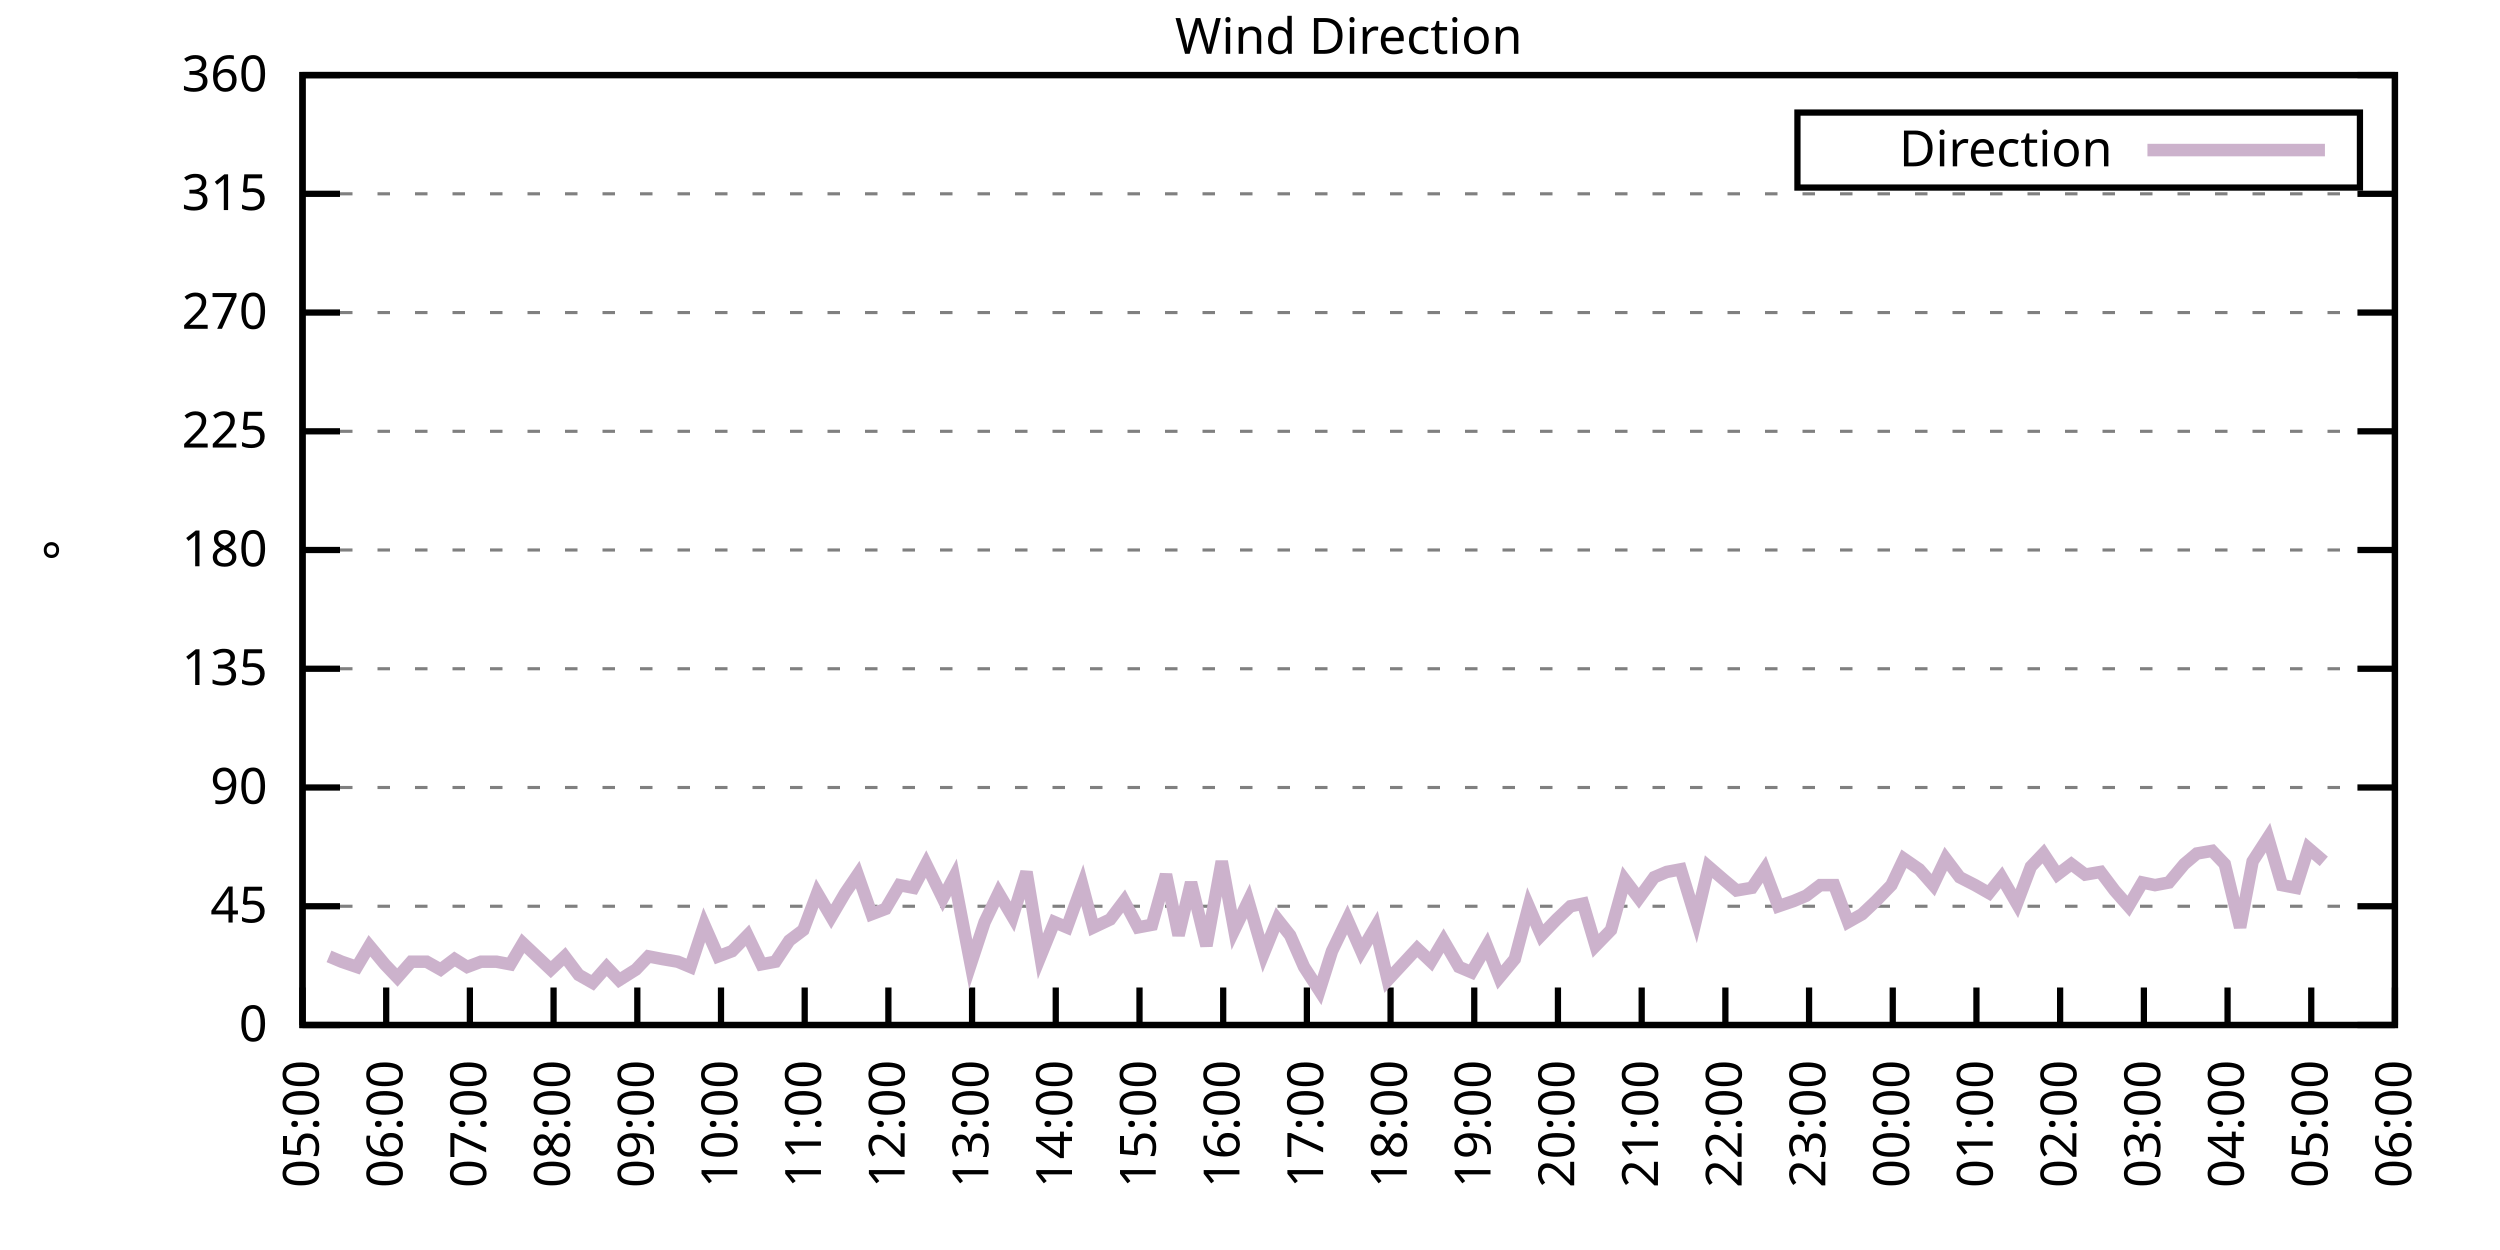
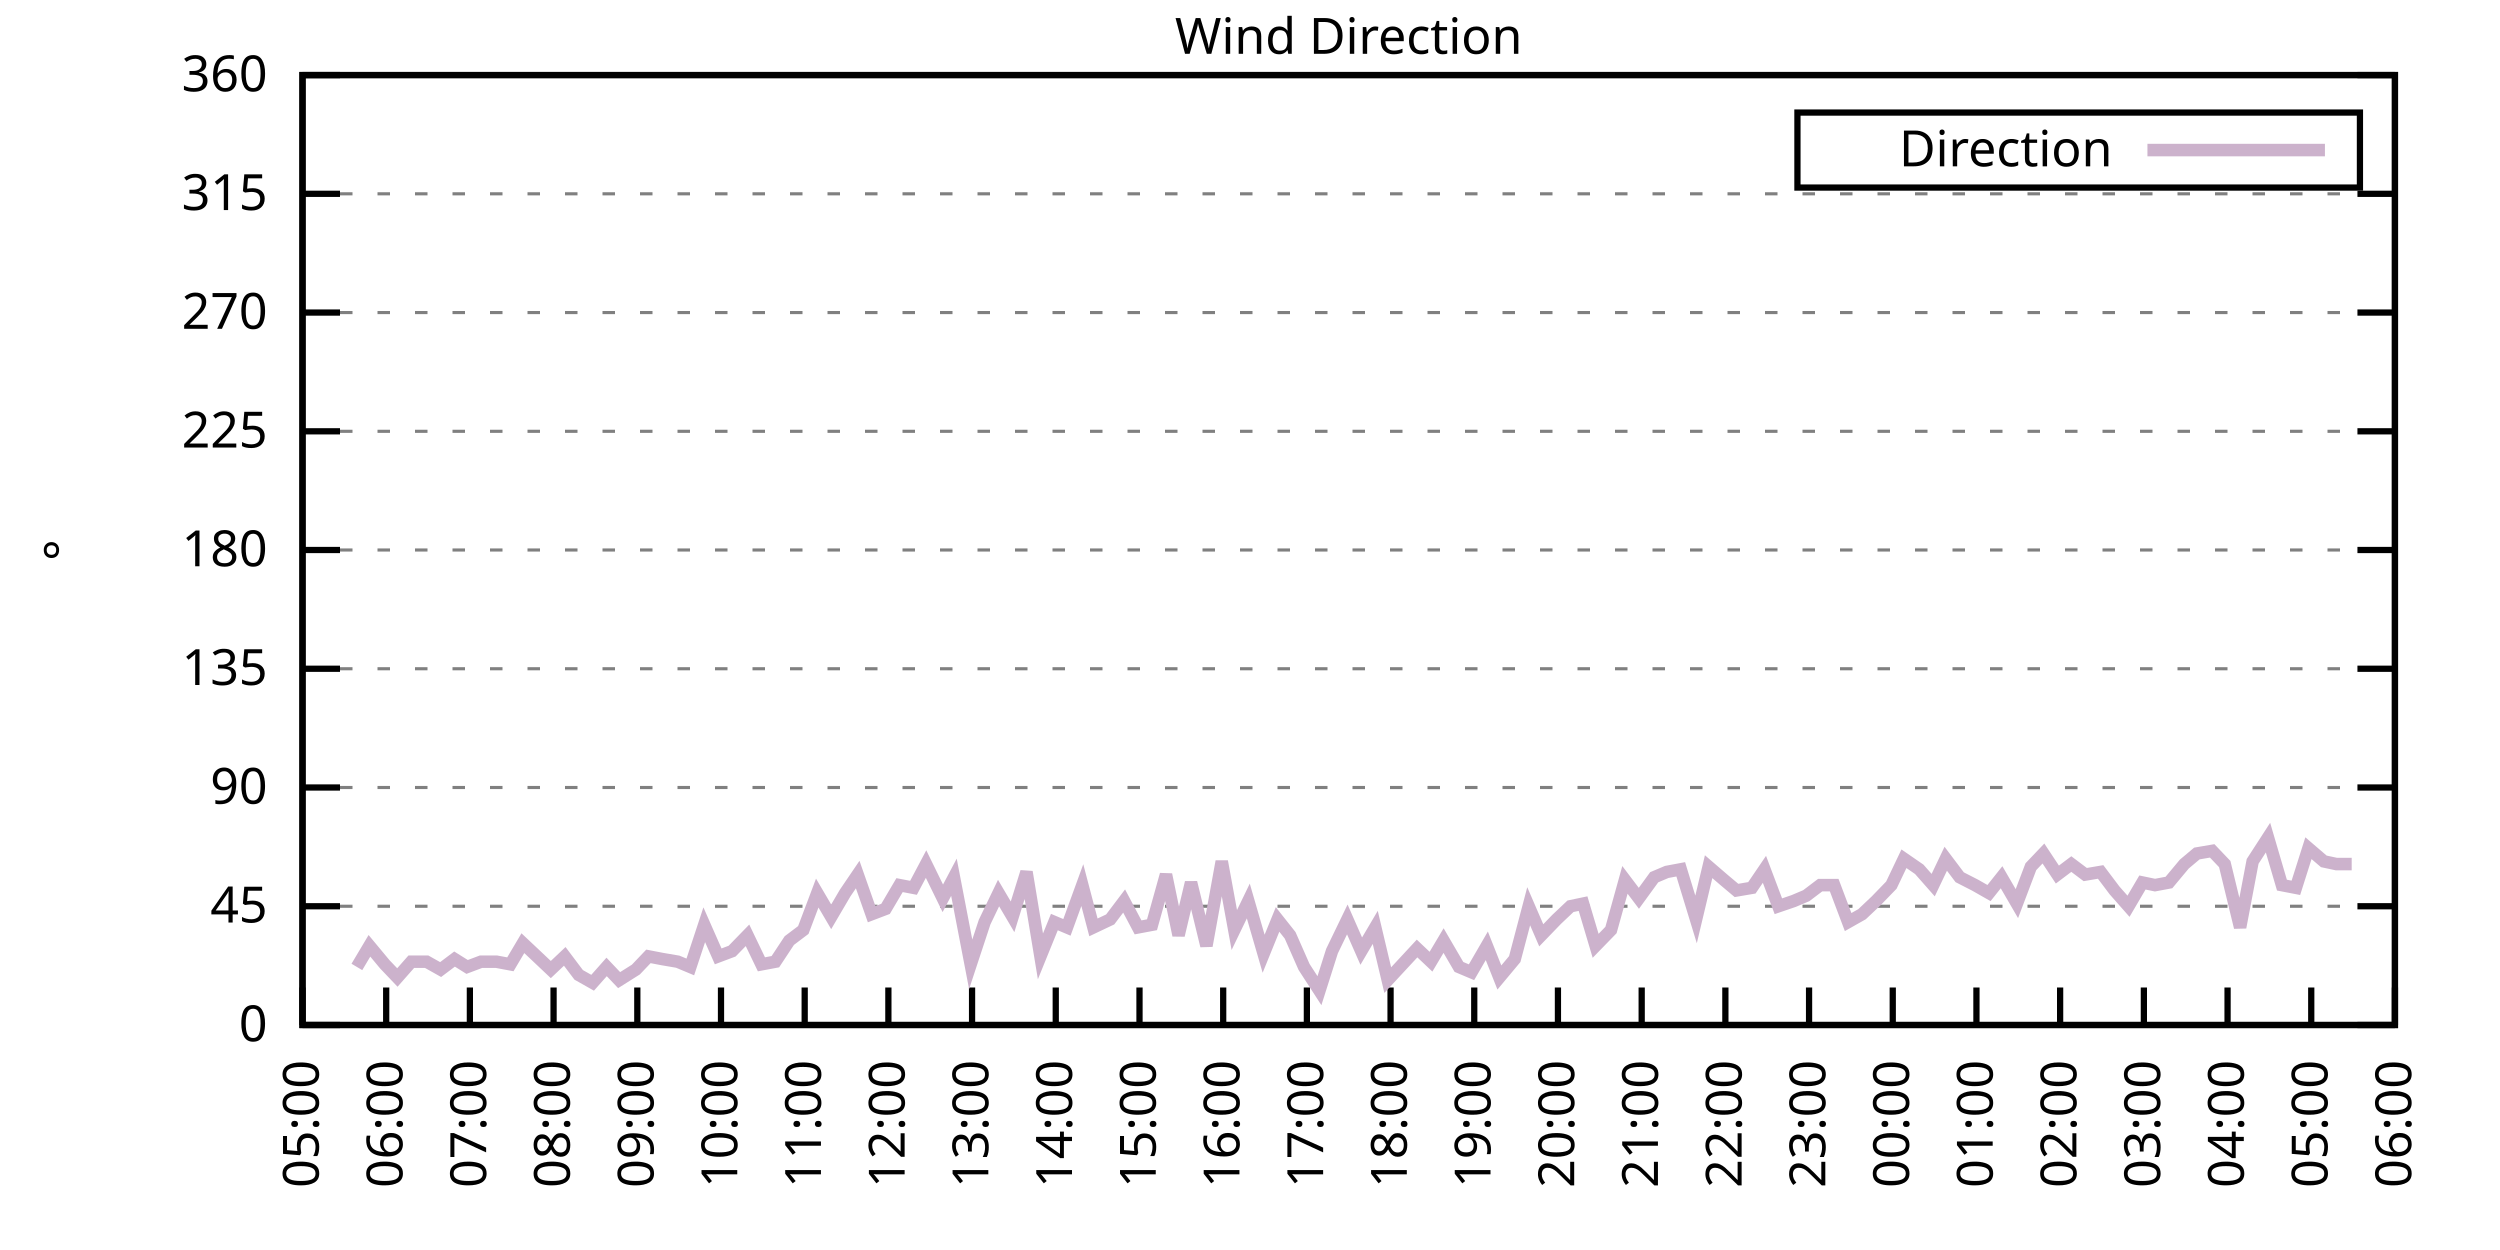
<svg xmlns="http://www.w3.org/2000/svg" xmlns:xlink="http://www.w3.org/1999/xlink" width="400" height="200" viewBox="0 0 400 200">
  <g id="gnuplot_canvas">
    <rect x="0" y="0" width="400" height="200" fill="none" />
    <defs>
      <circle id="gpDot" r="0.5" stroke-width="0.5" stroke="currentColor" />
      <path id="gpPt0" stroke-width="0.333" stroke="currentColor" d="M-1,0 h2 M0,-1 v2" />
      <path id="gpPt1" stroke-width="0.333" stroke="currentColor" d="M-1,-1 L1,1 M1,-1 L-1,1" />
      <path id="gpPt2" stroke-width="0.333" stroke="currentColor" d="M-1,0 L1,0 M0,-1 L0,1 M-1,-1 L1,1 M-1,1 L1,-1" />
      <rect id="gpPt3" stroke-width="0.333" stroke="currentColor" x="-1" y="-1" width="2" height="2" />
      <rect id="gpPt4" stroke-width="0.333" stroke="currentColor" fill="currentColor" x="-1" y="-1" width="2" height="2" />
      <circle id="gpPt5" stroke-width="0.333" stroke="currentColor" cx="0" cy="0" r="1" />
      <use xlink:href="#gpPt5" id="gpPt6" fill="currentColor" stroke="none" />
      <path id="gpPt7" stroke-width="0.333" stroke="currentColor" d="M0,-1.33 L-1.33,0.67 L1.33,0.67 z" />
      <use xlink:href="#gpPt7" id="gpPt8" fill="currentColor" stroke="none" />
      <use xlink:href="#gpPt7" id="gpPt9" stroke="currentColor" transform="rotate(180)" />
      <use xlink:href="#gpPt9" id="gpPt10" fill="currentColor" stroke="none" />
      <use xlink:href="#gpPt3" id="gpPt11" stroke="currentColor" transform="rotate(45)" />
      <use xlink:href="#gpPt11" id="gpPt12" fill="currentColor" stroke="none" />
      <path id="gpPt13" stroke-width="0.333" stroke="currentColor" d="M0,1.330 L1.265,0.411 L0.782,-1.067 L-0.782,-1.076 L-1.265,0.411 z" />
      <use xlink:href="#gpPt13" id="gpPt14" fill="currentColor" stroke="none" />
      <filter id="textbox" filterUnits="objectBoundingBox" x="0" y="0" height="1" width="1">
        <feFlood flood-color="white" flood-opacity="1" result="bgnd" />
        <feComposite in="SourceGraphic" in2="bgnd" operator="atop" />
      </filter>
      <filter id="greybox" filterUnits="objectBoundingBox" x="0" y="0" height="1" width="1">
        <feFlood flood-color="lightgrey" flood-opacity="1" result="grey" />
        <feComposite in="SourceGraphic" in2="grey" operator="atop" />
      </filter>
    </defs>
    <g fill="none" color="white" stroke="currentColor" stroke-width="1.00" stroke-linecap="butt" stroke-linejoin="miter">
</g>
    <g fill="none" color="black" stroke="currentColor" stroke-width="1.00" stroke-linecap="butt" stroke-linejoin="miter">
      <g stroke="none" shape-rendering="crispEdges">
        <polygon fill="rgb(255, 255, 255)" points="48.40,164.00 383.18,164.00 383.18,12.02 48.40,12.02 " />
      </g>
    </g>
    <g fill="none" color="black" stroke="currentColor" stroke-width="1.00" stroke-linecap="butt" stroke-linejoin="miter">
</g>
    <g fill="none" color="black" stroke="black" stroke-width="0.50" stroke-linecap="butt" stroke-linejoin="miter">
</g>
    <g fill="none" color="gray" stroke="currentColor" stroke-width="0.50" stroke-linecap="butt" stroke-linejoin="miter">
      <path stroke="gray" stroke-dasharray="2,4" class="gridline" d="M48.40,164.00 L383.19,164.00  " />
    </g>
    <g fill="none" color="gray" stroke="gray" stroke-width="1.00" stroke-linecap="butt" stroke-linejoin="miter">
</g>
    <g fill="none" color="black" stroke="currentColor" stroke-width="1.00" stroke-linecap="butt" stroke-linejoin="miter">
      <path stroke="black" d="M48.40,164.00 L54.40,164.00 M383.19,164.00 L377.19,164.00  " />
      <g transform="translate(42.80,166.60)" stroke="none" fill="black" font-family="Sans" font-size="8.00" text-anchor="end">
        <text>
          <tspan font-family="Sans"> 0</tspan>
        </text>
      </g>
    </g>
    <g fill="none" color="black" stroke="currentColor" stroke-width="1.00" stroke-linecap="butt" stroke-linejoin="miter">
</g>
    <g fill="none" color="black" stroke="black" stroke-width="0.50" stroke-linecap="butt" stroke-linejoin="miter">
</g>
    <g fill="none" color="gray" stroke="currentColor" stroke-width="0.50" stroke-linecap="butt" stroke-linejoin="miter">
      <path stroke="gray" stroke-dasharray="2,4" class="gridline" d="M48.40,145.00 L383.19,145.00  " />
    </g>
    <g fill="none" color="gray" stroke="gray" stroke-width="1.00" stroke-linecap="butt" stroke-linejoin="miter">
</g>
    <g fill="none" color="black" stroke="currentColor" stroke-width="1.00" stroke-linecap="butt" stroke-linejoin="miter">
      <path stroke="black" d="M48.40,145.00 L54.40,145.00 M383.19,145.00 L377.19,145.00  " />
      <g transform="translate(42.80,147.60)" stroke="none" fill="black" font-family="Sans" font-size="8.00" text-anchor="end">
        <text>
          <tspan font-family="Sans"> 45</tspan>
        </text>
      </g>
    </g>
    <g fill="none" color="black" stroke="currentColor" stroke-width="1.00" stroke-linecap="butt" stroke-linejoin="miter">
</g>
    <g fill="none" color="black" stroke="black" stroke-width="0.50" stroke-linecap="butt" stroke-linejoin="miter">
</g>
    <g fill="none" color="gray" stroke="currentColor" stroke-width="0.50" stroke-linecap="butt" stroke-linejoin="miter">
      <path stroke="gray" stroke-dasharray="2,4" class="gridline" d="M48.40,126.00 L383.19,126.00  " />
    </g>
    <g fill="none" color="gray" stroke="gray" stroke-width="1.00" stroke-linecap="butt" stroke-linejoin="miter">
</g>
    <g fill="none" color="black" stroke="currentColor" stroke-width="1.00" stroke-linecap="butt" stroke-linejoin="miter">
      <path stroke="black" d="M48.40,126.00 L54.40,126.00 M383.19,126.00 L377.19,126.00  " />
      <g transform="translate(42.80,128.60)" stroke="none" fill="black" font-family="Sans" font-size="8.00" text-anchor="end">
        <text>
          <tspan font-family="Sans"> 90</tspan>
        </text>
      </g>
    </g>
    <g fill="none" color="black" stroke="currentColor" stroke-width="1.00" stroke-linecap="butt" stroke-linejoin="miter">
</g>
    <g fill="none" color="black" stroke="black" stroke-width="0.50" stroke-linecap="butt" stroke-linejoin="miter">
</g>
    <g fill="none" color="gray" stroke="currentColor" stroke-width="0.50" stroke-linecap="butt" stroke-linejoin="miter">
      <path stroke="gray" stroke-dasharray="2,4" class="gridline" d="M48.40,107.00 L383.19,107.00  " />
    </g>
    <g fill="none" color="gray" stroke="gray" stroke-width="1.00" stroke-linecap="butt" stroke-linejoin="miter">
</g>
    <g fill="none" color="black" stroke="currentColor" stroke-width="1.00" stroke-linecap="butt" stroke-linejoin="miter">
      <path stroke="black" d="M48.40,107.00 L54.40,107.00 M383.19,107.00 L377.19,107.00  " />
      <g transform="translate(42.80,109.60)" stroke="none" fill="black" font-family="Sans" font-size="8.00" text-anchor="end">
        <text>
          <tspan font-family="Sans"> 135</tspan>
        </text>
      </g>
    </g>
    <g fill="none" color="black" stroke="currentColor" stroke-width="1.00" stroke-linecap="butt" stroke-linejoin="miter">
</g>
    <g fill="none" color="black" stroke="black" stroke-width="0.50" stroke-linecap="butt" stroke-linejoin="miter">
</g>
    <g fill="none" color="gray" stroke="currentColor" stroke-width="0.50" stroke-linecap="butt" stroke-linejoin="miter">
      <path stroke="gray" stroke-dasharray="2,4" class="gridline" d="M48.40,88.00 L383.19,88.00  " />
    </g>
    <g fill="none" color="gray" stroke="gray" stroke-width="1.00" stroke-linecap="butt" stroke-linejoin="miter">
</g>
    <g fill="none" color="black" stroke="currentColor" stroke-width="1.00" stroke-linecap="butt" stroke-linejoin="miter">
      <path stroke="black" d="M48.40,88.00 L54.40,88.00 M383.19,88.00 L377.19,88.00  " />
      <g transform="translate(42.80,90.60)" stroke="none" fill="black" font-family="Sans" font-size="8.00" text-anchor="end">
        <text>
          <tspan font-family="Sans"> 180</tspan>
        </text>
      </g>
    </g>
    <g fill="none" color="black" stroke="currentColor" stroke-width="1.00" stroke-linecap="butt" stroke-linejoin="miter">
</g>
    <g fill="none" color="black" stroke="black" stroke-width="0.50" stroke-linecap="butt" stroke-linejoin="miter">
</g>
    <g fill="none" color="gray" stroke="currentColor" stroke-width="0.50" stroke-linecap="butt" stroke-linejoin="miter">
      <path stroke="gray" stroke-dasharray="2,4" class="gridline" d="M48.40,69.01 L383.19,69.01  " />
    </g>
    <g fill="none" color="gray" stroke="gray" stroke-width="1.00" stroke-linecap="butt" stroke-linejoin="miter">
</g>
    <g fill="none" color="black" stroke="currentColor" stroke-width="1.00" stroke-linecap="butt" stroke-linejoin="miter">
      <path stroke="black" d="M48.40,69.01 L54.40,69.01 M383.19,69.01 L377.19,69.01  " />
      <g transform="translate(42.80,71.61)" stroke="none" fill="black" font-family="Sans" font-size="8.00" text-anchor="end">
        <text>
          <tspan font-family="Sans"> 225</tspan>
        </text>
      </g>
    </g>
    <g fill="none" color="black" stroke="currentColor" stroke-width="1.00" stroke-linecap="butt" stroke-linejoin="miter">
</g>
    <g fill="none" color="black" stroke="black" stroke-width="0.50" stroke-linecap="butt" stroke-linejoin="miter">
</g>
    <g fill="none" color="gray" stroke="currentColor" stroke-width="0.50" stroke-linecap="butt" stroke-linejoin="miter">
      <path stroke="gray" stroke-dasharray="2,4" class="gridline" d="M48.40,50.01 L383.19,50.01  " />
    </g>
    <g fill="none" color="gray" stroke="gray" stroke-width="1.00" stroke-linecap="butt" stroke-linejoin="miter">
</g>
    <g fill="none" color="black" stroke="currentColor" stroke-width="1.00" stroke-linecap="butt" stroke-linejoin="miter">
      <path stroke="black" d="M48.40,50.01 L54.40,50.01 M383.19,50.01 L377.19,50.01  " />
      <g transform="translate(42.80,52.61)" stroke="none" fill="black" font-family="Sans" font-size="8.00" text-anchor="end">
        <text>
          <tspan font-family="Sans"> 270</tspan>
        </text>
      </g>
    </g>
    <g fill="none" color="black" stroke="currentColor" stroke-width="1.00" stroke-linecap="butt" stroke-linejoin="miter">
</g>
    <g fill="none" color="black" stroke="black" stroke-width="0.50" stroke-linecap="butt" stroke-linejoin="miter">
</g>
    <g fill="none" color="gray" stroke="currentColor" stroke-width="0.50" stroke-linecap="butt" stroke-linejoin="miter">
      <path stroke="gray" stroke-dasharray="2,4" class="gridline" d="M48.40,31.01 L383.19,31.01  " />
    </g>
    <g fill="none" color="gray" stroke="gray" stroke-width="1.00" stroke-linecap="butt" stroke-linejoin="miter">
</g>
    <g fill="none" color="black" stroke="currentColor" stroke-width="1.00" stroke-linecap="butt" stroke-linejoin="miter">
      <path stroke="black" d="M48.40,31.01 L54.40,31.01 M383.19,31.01 L377.19,31.01  " />
      <g transform="translate(42.80,33.61)" stroke="none" fill="black" font-family="Sans" font-size="8.00" text-anchor="end">
        <text>
          <tspan font-family="Sans"> 315</tspan>
        </text>
      </g>
    </g>
    <g fill="none" color="black" stroke="currentColor" stroke-width="1.00" stroke-linecap="butt" stroke-linejoin="miter">
</g>
    <g fill="none" color="black" stroke="black" stroke-width="0.50" stroke-linecap="butt" stroke-linejoin="miter">
</g>
    <g fill="none" color="gray" stroke="currentColor" stroke-width="0.50" stroke-linecap="butt" stroke-linejoin="miter">
      <path stroke="gray" stroke-dasharray="2,4" class="gridline" d="M48.40,12.01 L383.19,12.01  " />
    </g>
    <g fill="none" color="gray" stroke="gray" stroke-width="1.00" stroke-linecap="butt" stroke-linejoin="miter">
</g>
    <g fill="none" color="black" stroke="currentColor" stroke-width="1.00" stroke-linecap="butt" stroke-linejoin="miter">
      <path stroke="black" d="M48.40,12.01 L54.40,12.01 M383.19,12.01 L377.19,12.01  " />
      <g transform="translate(42.80,14.61)" stroke="none" fill="black" font-family="Sans" font-size="8.00" text-anchor="end">
        <text>
          <tspan font-family="Sans"> 360</tspan>
        </text>
      </g>
    </g>
    <g fill="none" color="black" stroke="currentColor" stroke-width="1.00" stroke-linecap="butt" stroke-linejoin="miter">
      <path stroke="black" d="M48.40,164.00 L48.40,158.00  " />
      <g transform="translate(51.00,169.60) rotate(270.00)" stroke="none" fill="black" font-family="Sans" font-size="8.00" text-anchor="end">
        <text>
          <tspan font-family="Sans">05:00</tspan>
        </text>
      </g>
    </g>
    <g fill="none" color="black" stroke="currentColor" stroke-width="1.00" stroke-linecap="butt" stroke-linejoin="miter">
      <path stroke="black" d="M61.79,164.00 L61.79,158.00  " />
      <g transform="translate(64.39,169.60) rotate(270.00)" stroke="none" fill="black" font-family="Sans" font-size="8.00" text-anchor="end">
        <text>
          <tspan font-family="Sans">06:00</tspan>
        </text>
      </g>
    </g>
    <g fill="none" color="black" stroke="currentColor" stroke-width="1.00" stroke-linecap="butt" stroke-linejoin="miter">
      <path stroke="black" d="M75.18,164.00 L75.18,158.00  " />
      <g transform="translate(77.78,169.60) rotate(270.00)" stroke="none" fill="black" font-family="Sans" font-size="8.00" text-anchor="end">
        <text>
          <tspan font-family="Sans">07:00</tspan>
        </text>
      </g>
    </g>
    <g fill="none" color="black" stroke="currentColor" stroke-width="1.00" stroke-linecap="butt" stroke-linejoin="miter">
      <path stroke="black" d="M88.57,164.00 L88.57,158.00  " />
      <g transform="translate(91.17,169.60) rotate(270.00)" stroke="none" fill="black" font-family="Sans" font-size="8.00" text-anchor="end">
        <text>
          <tspan font-family="Sans">08:00</tspan>
        </text>
      </g>
    </g>
    <g fill="none" color="black" stroke="currentColor" stroke-width="1.00" stroke-linecap="butt" stroke-linejoin="miter">
      <path stroke="black" d="M101.97,164.00 L101.97,158.00  " />
      <g transform="translate(104.57,169.60) rotate(270.00)" stroke="none" fill="black" font-family="Sans" font-size="8.00" text-anchor="end">
        <text>
          <tspan font-family="Sans">09:00</tspan>
        </text>
      </g>
    </g>
    <g fill="none" color="black" stroke="currentColor" stroke-width="1.00" stroke-linecap="butt" stroke-linejoin="miter">
      <path stroke="black" d="M115.36,164.00 L115.36,158.00  " />
      <g transform="translate(117.96,169.60) rotate(270.00)" stroke="none" fill="black" font-family="Sans" font-size="8.00" text-anchor="end">
        <text>
          <tspan font-family="Sans">10:00</tspan>
        </text>
      </g>
    </g>
    <g fill="none" color="black" stroke="currentColor" stroke-width="1.00" stroke-linecap="butt" stroke-linejoin="miter">
      <path stroke="black" d="M128.75,164.00 L128.75,158.00  " />
      <g transform="translate(131.35,169.60) rotate(270.00)" stroke="none" fill="black" font-family="Sans" font-size="8.00" text-anchor="end">
        <text>
          <tspan font-family="Sans">11:00</tspan>
        </text>
      </g>
    </g>
    <g fill="none" color="black" stroke="currentColor" stroke-width="1.00" stroke-linecap="butt" stroke-linejoin="miter">
      <path stroke="black" d="M142.14,164.00 L142.14,158.00  " />
      <g transform="translate(144.74,169.60) rotate(270.00)" stroke="none" fill="black" font-family="Sans" font-size="8.00" text-anchor="end">
        <text>
          <tspan font-family="Sans">12:00</tspan>
        </text>
      </g>
    </g>
    <g fill="none" color="black" stroke="currentColor" stroke-width="1.00" stroke-linecap="butt" stroke-linejoin="miter">
      <path stroke="black" d="M155.53,164.00 L155.53,158.00  " />
      <g transform="translate(158.13,169.60) rotate(270.00)" stroke="none" fill="black" font-family="Sans" font-size="8.00" text-anchor="end">
        <text>
          <tspan font-family="Sans">13:00</tspan>
        </text>
      </g>
    </g>
    <g fill="none" color="black" stroke="currentColor" stroke-width="1.00" stroke-linecap="butt" stroke-linejoin="miter">
      <path stroke="black" d="M168.92,164.00 L168.92,158.00  " />
      <g transform="translate(171.52,169.60) rotate(270.00)" stroke="none" fill="black" font-family="Sans" font-size="8.00" text-anchor="end">
        <text>
          <tspan font-family="Sans">14:00</tspan>
        </text>
      </g>
    </g>
    <g fill="none" color="black" stroke="currentColor" stroke-width="1.00" stroke-linecap="butt" stroke-linejoin="miter">
      <path stroke="black" d="M182.32,164.00 L182.32,158.00  " />
      <g transform="translate(184.92,169.60) rotate(270.00)" stroke="none" fill="black" font-family="Sans" font-size="8.00" text-anchor="end">
        <text>
          <tspan font-family="Sans">15:00</tspan>
        </text>
      </g>
    </g>
    <g fill="none" color="black" stroke="currentColor" stroke-width="1.00" stroke-linecap="butt" stroke-linejoin="miter">
      <path stroke="black" d="M195.71,164.00 L195.71,158.00  " />
      <g transform="translate(198.31,169.60) rotate(270.00)" stroke="none" fill="black" font-family="Sans" font-size="8.00" text-anchor="end">
        <text>
          <tspan font-family="Sans">16:00</tspan>
        </text>
      </g>
    </g>
    <g fill="none" color="black" stroke="currentColor" stroke-width="1.00" stroke-linecap="butt" stroke-linejoin="miter">
      <path stroke="black" d="M209.10,164.00 L209.10,158.00  " />
      <g transform="translate(211.70,169.60) rotate(270.00)" stroke="none" fill="black" font-family="Sans" font-size="8.00" text-anchor="end">
        <text>
          <tspan font-family="Sans">17:00</tspan>
        </text>
      </g>
    </g>
    <g fill="none" color="black" stroke="currentColor" stroke-width="1.00" stroke-linecap="butt" stroke-linejoin="miter">
      <path stroke="black" d="M222.49,164.00 L222.49,158.00  " />
      <g transform="translate(225.09,169.60) rotate(270.00)" stroke="none" fill="black" font-family="Sans" font-size="8.00" text-anchor="end">
        <text>
          <tspan font-family="Sans">18:00</tspan>
        </text>
      </g>
    </g>
    <g fill="none" color="black" stroke="currentColor" stroke-width="1.00" stroke-linecap="butt" stroke-linejoin="miter">
      <path stroke="black" d="M235.88,164.00 L235.88,158.00  " />
      <g transform="translate(238.48,169.60) rotate(270.00)" stroke="none" fill="black" font-family="Sans" font-size="8.00" text-anchor="end">
        <text>
          <tspan font-family="Sans">19:00</tspan>
        </text>
      </g>
    </g>
    <g fill="none" color="black" stroke="currentColor" stroke-width="1.00" stroke-linecap="butt" stroke-linejoin="miter">
      <path stroke="black" d="M249.27,164.00 L249.27,158.00  " />
      <g transform="translate(251.87,169.60) rotate(270.00)" stroke="none" fill="black" font-family="Sans" font-size="8.00" text-anchor="end">
        <text>
          <tspan font-family="Sans">20:00</tspan>
        </text>
      </g>
    </g>
    <g fill="none" color="black" stroke="currentColor" stroke-width="1.00" stroke-linecap="butt" stroke-linejoin="miter">
      <path stroke="black" d="M262.67,164.00 L262.67,158.00  " />
      <g transform="translate(265.27,169.60) rotate(270.00)" stroke="none" fill="black" font-family="Sans" font-size="8.00" text-anchor="end">
        <text>
          <tspan font-family="Sans">21:00</tspan>
        </text>
      </g>
    </g>
    <g fill="none" color="black" stroke="currentColor" stroke-width="1.00" stroke-linecap="butt" stroke-linejoin="miter">
      <path stroke="black" d="M276.06,164.00 L276.06,158.00  " />
      <g transform="translate(278.66,169.60) rotate(270.00)" stroke="none" fill="black" font-family="Sans" font-size="8.00" text-anchor="end">
        <text>
          <tspan font-family="Sans">22:00</tspan>
        </text>
      </g>
    </g>
    <g fill="none" color="black" stroke="currentColor" stroke-width="1.00" stroke-linecap="butt" stroke-linejoin="miter">
      <path stroke="black" d="M289.45,164.00 L289.45,158.00  " />
      <g transform="translate(292.05,169.60) rotate(270.00)" stroke="none" fill="black" font-family="Sans" font-size="8.00" text-anchor="end">
        <text>
          <tspan font-family="Sans">23:00</tspan>
        </text>
      </g>
    </g>
    <g fill="none" color="black" stroke="currentColor" stroke-width="1.00" stroke-linecap="butt" stroke-linejoin="miter">
      <path stroke="black" d="M302.84,164.00 L302.84,158.00  " />
      <g transform="translate(305.44,169.60) rotate(270.00)" stroke="none" fill="black" font-family="Sans" font-size="8.00" text-anchor="end">
        <text>
          <tspan font-family="Sans">00:00</tspan>
        </text>
      </g>
    </g>
    <g fill="none" color="black" stroke="currentColor" stroke-width="1.00" stroke-linecap="butt" stroke-linejoin="miter">
      <path stroke="black" d="M316.23,164.00 L316.23,158.00  " />
      <g transform="translate(318.83,169.60) rotate(270.00)" stroke="none" fill="black" font-family="Sans" font-size="8.00" text-anchor="end">
        <text>
          <tspan font-family="Sans">01:00</tspan>
        </text>
      </g>
    </g>
    <g fill="none" color="black" stroke="currentColor" stroke-width="1.00" stroke-linecap="butt" stroke-linejoin="miter">
      <path stroke="black" d="M329.62,164.00 L329.62,158.00  " />
      <g transform="translate(332.22,169.60) rotate(270.00)" stroke="none" fill="black" font-family="Sans" font-size="8.00" text-anchor="end">
        <text>
          <tspan font-family="Sans">02:00</tspan>
        </text>
      </g>
    </g>
    <g fill="none" color="black" stroke="currentColor" stroke-width="1.00" stroke-linecap="butt" stroke-linejoin="miter">
      <path stroke="black" d="M343.02,164.00 L343.02,158.00  " />
      <g transform="translate(345.62,169.60) rotate(270.00)" stroke="none" fill="black" font-family="Sans" font-size="8.00" text-anchor="end">
        <text>
          <tspan font-family="Sans">03:00</tspan>
        </text>
      </g>
    </g>
    <g fill="none" color="black" stroke="currentColor" stroke-width="1.00" stroke-linecap="butt" stroke-linejoin="miter">
      <path stroke="black" d="M356.41,164.00 L356.41,158.00  " />
      <g transform="translate(359.01,169.60) rotate(270.00)" stroke="none" fill="black" font-family="Sans" font-size="8.00" text-anchor="end">
        <text>
          <tspan font-family="Sans">04:00</tspan>
        </text>
      </g>
    </g>
    <g fill="none" color="black" stroke="currentColor" stroke-width="1.00" stroke-linecap="butt" stroke-linejoin="miter">
      <path stroke="black" d="M369.80,164.00 L369.80,158.00  " />
      <g transform="translate(372.40,169.60) rotate(270.00)" stroke="none" fill="black" font-family="Sans" font-size="8.00" text-anchor="end">
        <text>
          <tspan font-family="Sans">05:00</tspan>
        </text>
      </g>
    </g>
    <g fill="none" color="black" stroke="currentColor" stroke-width="1.00" stroke-linecap="butt" stroke-linejoin="miter">
      <path stroke="black" d="M383.19,164.00 L383.19,158.00  " />
      <g transform="translate(385.79,169.60) rotate(270.00)" stroke="none" fill="black" font-family="Sans" font-size="8.00" text-anchor="end">
        <text>
          <tspan font-family="Sans">06:00</tspan>
        </text>
      </g>
    </g>
    <g fill="none" color="black" stroke="currentColor" stroke-width="1.00" stroke-linecap="butt" stroke-linejoin="miter">
</g>
    <g fill="none" color="black" stroke="currentColor" stroke-width="1.00" stroke-linecap="butt" stroke-linejoin="miter">
      <path stroke="black" d="M48.40,12.01 L48.40,164.00 L383.19,164.00 L383.19,12.01 L48.40,12.01 Z  " />
    </g>
    <g fill="none" color="black" stroke="currentColor" stroke-width="1.00" stroke-linecap="butt" stroke-linejoin="miter">
</g>
    <g fill="none" color="black" stroke="currentColor" stroke-width="1.00" stroke-linecap="butt" stroke-linejoin="miter">
      <path stroke="black" d="M287.59,30.01 L287.59,18.01 L377.59,18.01 L377.59,30.01 L287.59,30.01 Z  " />
    </g>
    <g id="Wind_direction_plot_1">
      <g fill="none" color="white" stroke="black" stroke-width="2.00" stroke-linecap="butt" stroke-linejoin="miter">
</g>
      <g fill="none" color="black" stroke="currentColor" stroke-width="2.00" stroke-linecap="butt" stroke-linejoin="miter">
        <g transform="translate(337.99,26.61)" stroke="none" fill="black" font-family="Sans" font-size="8.00" text-anchor="end">
          <text>
            <tspan font-family="Sans">Direction</tspan>
          </text>
        </g>
      </g>
      <g fill="none" color="black" stroke="currentColor" stroke-width="2.00" stroke-linecap="butt" stroke-linejoin="miter">
-         <path stroke="rgb(204, 178, 204)" d="M343.59,24.01 L371.99,24.01 M52.64,153.02 L54.65,153.87 L57.10,154.71 L59.11,151.33 L61.57,154.29 L63.58,156.40   L65.81,153.87 L68.26,153.87 L70.50,155.13 L72.73,153.45 L74.74,154.71 L76.97,153.87 L79.42,153.87 L81.66,154.29   L83.66,150.91 L85.90,153.02 L88.13,155.13 L90.36,153.02 L92.59,155.98 L94.82,157.24 L97.06,154.71 L99.06,156.82   L101.74,155.13 L103.75,153.02 L105.98,153.45 L108.44,153.87 L110.45,154.71 L112.68,147.96 L114.91,153.02 L117.14,152.18   L119.60,149.65 L121.83,154.29 L124.06,153.87 L126.29,150.49 L128.53,148.80 L130.76,142.89 L132.99,146.69 L135.22,142.89   L137.23,139.93 L139.46,146.27 L141.69,145.42 L143.93,141.62 L146.16,142.05 L148.17,138.25 L150.85,143.73 L152.63,140.36   L155.31,154.29 L157.54,147.53 L159.77,142.89 L162.01,146.69 L164.24,139.51 L166.47,153.02 L168.70,147.53 L170.71,148.38   L173.17,141.62 L174.95,148.38 L177.63,147.11 L179.86,144.16 L182.09,148.38 L184.32,147.96 L186.56,139.93 L188.57,149.65   L190.57,141.20 L193.03,151.33 L195.48,137.82 L197.49,148.80 L199.73,144.16 L202.18,152.60 L204.41,147.11 L206.42,149.65   L208.65,154.71 L211.11,158.51 L213.12,152.18 L215.57,147.11 L217.80,152.18 L220.04,148.38 L222.04,156.82 L226.73,151.76   L228.96,153.87 L230.97,150.49 L233.43,154.71 L235.44,155.56 L237.89,151.33 L239.90,156.40 L242.36,153.45 L244.59,145.00   L246.60,149.65 L249.05,147.11 L251.28,145.00 L253.29,144.58 L255.30,151.33 L257.76,148.80 L259.99,140.78 L262.22,143.73   L264.67,140.36 L266.68,139.51 L268.92,139.09 L271.37,147.11 L273.38,138.67 L275.83,140.78 L277.84,142.47 L280.30,142.05   L282.31,139.09 L284.54,145.00 L286.99,144.16 L289.00,143.31 L291.23,141.62 L293.47,141.62 L295.70,147.53 L297.93,146.27   L300.16,144.16 L302.62,141.62 L304.63,137.40 L307.08,139.09 L309.31,141.62 L311.32,137.40 L313.55,140.36 L316.01,141.62   L318.24,142.89 L320.25,140.36 L322.70,144.58 L324.94,138.67 L326.95,136.56 L329.18,139.93 L331.41,138.25 L333.64,139.93   L336.10,139.51 L338.33,142.47 L340.56,145.00 L342.79,141.20 L344.80,141.62 L347.03,141.20 L349.49,138.25 L351.50,136.56   L353.95,136.14 L355.96,138.25 L358.42,148.38 L360.42,137.82 L362.88,134.02 L365.11,141.62 L367.34,142.05 L369.35,135.71   L371.81,137.82  " />
+         <path stroke="rgb(204, 178, 204)" d="M343.59,24.01 L371.99,24.01 M57.10,154.71 L59.11,151.33 L61.57,154.29 L63.58,156.40 L65.81,153.87 L68.26,153.87   L70.50,155.13 L72.73,153.45 L74.74,154.71 L76.97,153.87 L79.42,153.87 L81.66,154.29 L83.66,150.91 L85.90,153.02   L88.13,155.13 L90.36,153.02 L92.59,155.98 L94.82,157.24 L97.06,154.71 L99.06,156.82 L101.74,155.13 L103.75,153.02   L105.98,153.45 L108.44,153.87 L110.45,154.71 L112.68,147.96 L114.91,153.02 L117.14,152.18 L119.60,149.65 L121.83,154.29   L124.06,153.87 L126.29,150.49 L128.53,148.80 L130.76,142.89 L132.99,146.69 L135.22,142.89 L137.23,139.93 L139.46,146.27   L141.69,145.42 L143.93,141.62 L146.16,142.05 L148.17,138.25 L150.85,143.73 L152.63,140.36 L155.31,154.29 L157.54,147.53   L159.77,142.89 L162.01,146.69 L164.24,139.51 L166.47,153.02 L168.70,147.53 L170.71,148.38 L173.17,141.62 L174.95,148.38   L177.63,147.11 L179.86,144.16 L182.09,148.38 L184.32,147.96 L186.56,139.93 L188.57,149.65 L190.57,141.20 L193.03,151.33   L195.48,137.82 L197.49,148.80 L199.73,144.16 L202.18,152.60 L204.41,147.11 L206.42,149.65 L208.65,154.71 L211.11,158.51   L213.12,152.18 L215.57,147.11 L217.80,152.18 L220.04,148.38 L222.04,156.82 L226.73,151.76 L228.96,153.87 L230.97,150.49   L233.43,154.71 L235.44,155.56 L237.89,151.33 L239.90,156.40 L242.36,153.45 L244.59,145.00 L246.60,149.65 L249.05,147.11   L251.28,145.00 L253.29,144.58 L255.30,151.33 L257.76,148.80 L259.99,140.78 L262.22,143.73 L264.67,140.36 L266.68,139.51   L268.92,139.09 L271.37,147.11 L273.38,138.67 L275.83,140.78 L277.84,142.47 L280.30,142.05 L282.31,139.09 L284.54,145.00   L286.99,144.16 L289.00,143.31 L291.23,141.62 L293.47,141.62 L295.70,147.53 L297.93,146.27 L300.16,144.16 L302.62,141.62   L304.63,137.40 L307.08,139.09 L309.31,141.62 L311.32,137.40 L313.55,140.36 L316.01,141.62 L318.24,142.89 L320.25,140.36   L322.70,144.58 L324.94,138.67 L326.95,136.56 L329.18,139.93 L331.41,138.25 L333.64,139.93 L336.10,139.51 L338.33,142.47   L340.56,145.00 L342.79,141.20 L344.80,141.62 L347.03,141.20 L349.49,138.25 L351.50,136.56 L353.95,136.14 L355.96,138.25   L358.42,148.38 L360.42,137.82 L362.88,134.02 L365.11,141.62 L367.34,142.05 L369.35,135.71 L371.81,137.82 L373.82,138.25   L376.27,138.25  " />
      </g>
    </g>
    <g fill="none" color="black" stroke="currentColor" stroke-width="2.00" stroke-linecap="butt" stroke-linejoin="miter">
</g>
    <g fill="none" color="black" stroke="black" stroke-width="1.00" stroke-linecap="butt" stroke-linejoin="miter">
</g>
    <g fill="none" color="black" stroke="currentColor" stroke-width="1.00" stroke-linecap="butt" stroke-linejoin="miter">
      <path stroke="black" d="M48.40,12.01 L48.40,164.00 L383.19,164.00 L383.19,12.01 L48.40,12.01 Z  " />
      <g transform="translate(12.80,88.01) rotate(270.00)" stroke="none" fill="black" font-family="Sans" font-size="8.00" text-anchor="middle">
        <text>
          <tspan font-family="Sans">°</tspan>
        </text>
      </g>
    </g>
    <g fill="none" color="black" stroke="currentColor" stroke-width="1.00" stroke-linecap="butt" stroke-linejoin="miter">
</g>
    <g fill="none" color="black" stroke="currentColor" stroke-width="1.00" stroke-linecap="butt" stroke-linejoin="miter">
      <g transform="translate(215.79,8.61)" stroke="none" fill="black" font-family="Sans" font-size="8.00" text-anchor="middle">
        <text>
          <tspan font-family="Sans">Wind Direction</tspan>
        </text>
      </g>
    </g>
    <g fill="none" color="black" stroke="currentColor" stroke-width="1.00" stroke-linecap="butt" stroke-linejoin="miter">
</g>
  </g>
</svg>
